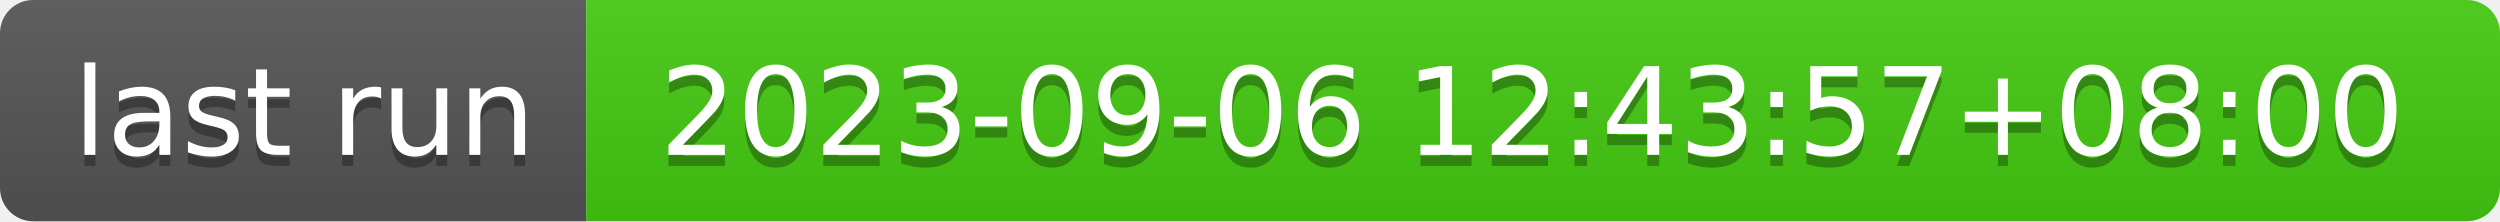
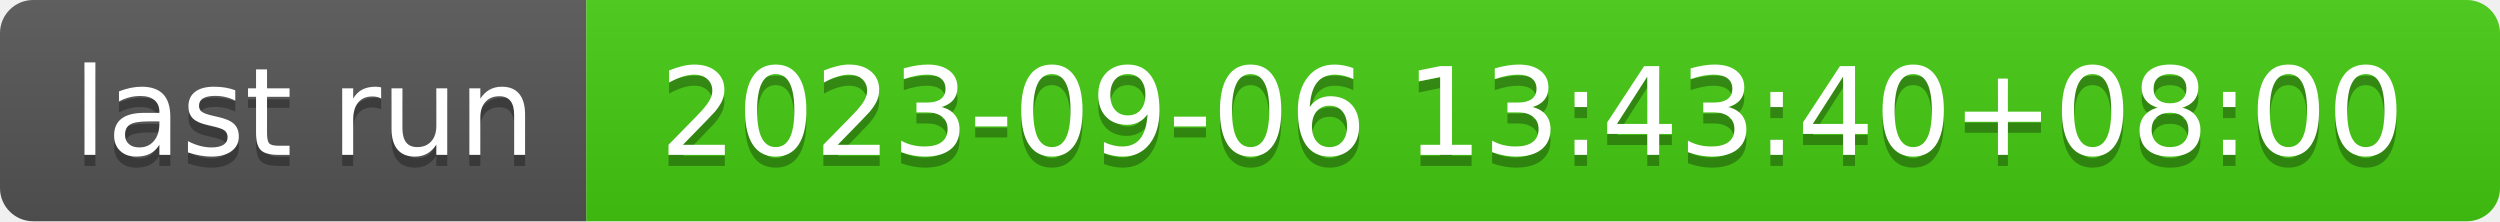
- <svg xmlns="http://www.w3.org/2000/svg" width="226" height="20" role="img" aria-label="last run: 2023-09-06 12:43:57+08:00">
+ <svg xmlns="http://www.w3.org/2000/svg" width="226" height="20" role="img" aria-label="last run: 2023-09-06 13:43:40+08:00">
  <linearGradient id="s" x2="0" y2="100%">
    <stop offset="0" stop-color="#bbb" stop-opacity=".1" />
    <stop offset="1" stop-opacity=".1" />
  </linearGradient>
  <clipPath id="r">
    <rect width="226" height="20" rx="3" fill="#fff" />
  </clipPath>
  <g clip-path="url(#r)">
    <rect width="53" height="20" fill="#555" />
    <rect x="53" width="173" height="20" fill="#4c1" />
    <rect width="226" height="20" fill="url(#s)" />
  </g>
  <g fill="#fff" text-anchor="middle" font-family="Verdana,Geneva,DejaVu Sans,sans-serif" text-rendering="geometricPrecision" font-size="110">
    <text aria-hidden="true" x="275" y="150" fill="#010101" fill-opacity=".3" transform="scale(.1)" textLength="430">last run</text>
    <text x="275" y="140" transform="scale(.1)" fill="#fff" textLength="430">last run</text>
-     <text aria-hidden="true" x="1385" y="150" fill="#010101" fill-opacity=".3" transform="scale(.1)" textLength="1630">2023-09-06 12:43:57+08:00</text>
-     <text x="1385" y="140" transform="scale(.1)" fill="#fff" textLength="1630">2023-09-06 12:43:57+08:00</text>
+     <text aria-hidden="true" x="1385" y="150" fill="#010101" fill-opacity=".3" transform="scale(.1)" textLength="1630">2023-09-06 13:43:40+08:00</text>
+     <text x="1385" y="140" transform="scale(.1)" fill="#fff" textLength="1630">2023-09-06 13:43:40+08:00</text>
  </g>
</svg>
